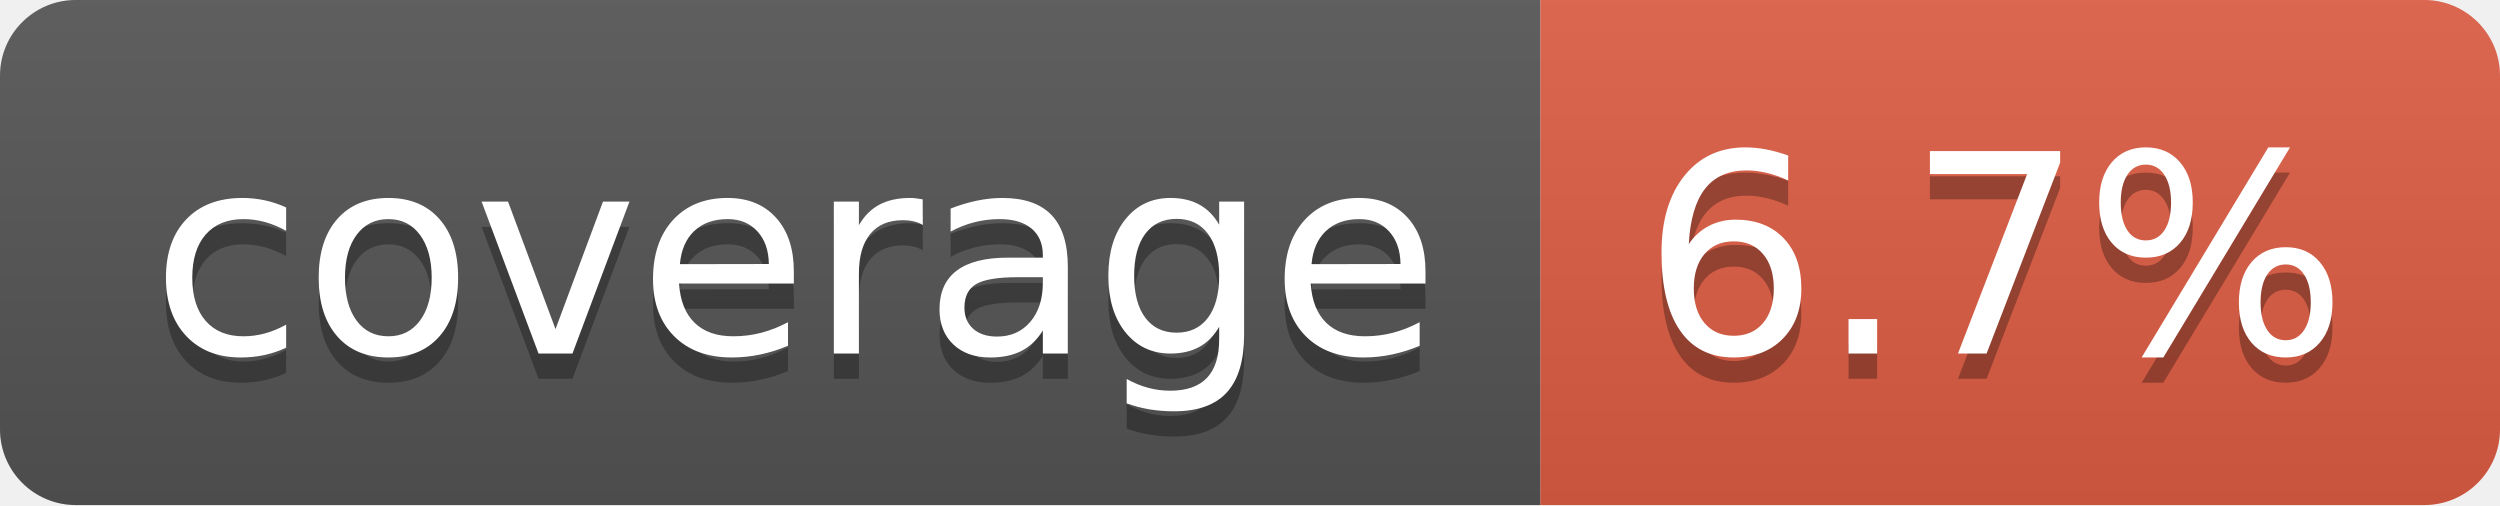
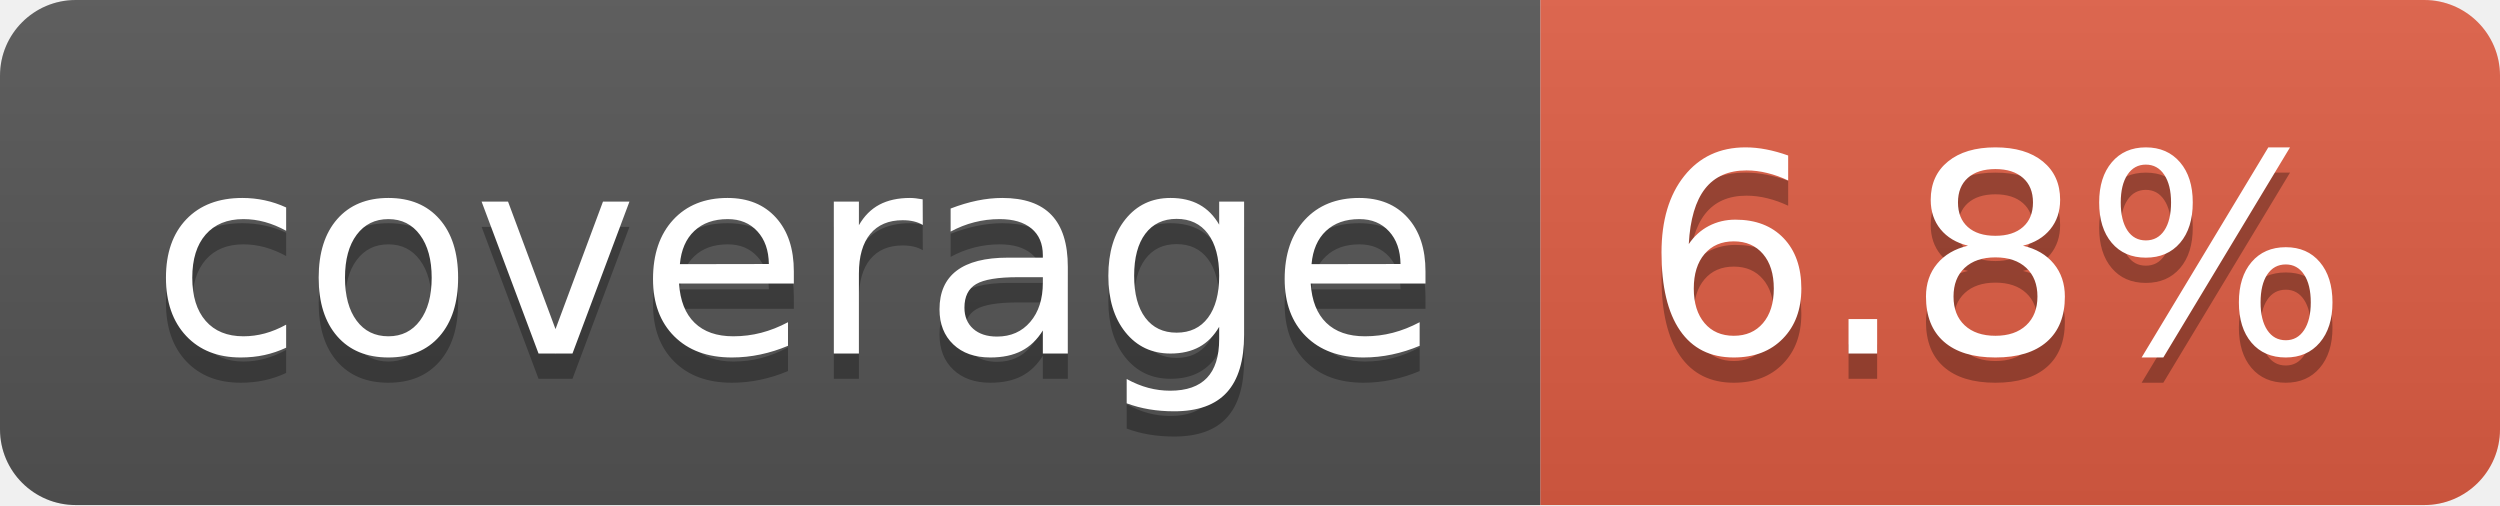
- <svg xmlns="http://www.w3.org/2000/svg" width="99" height="20" role="img" aria-label="coverage: 6.7%">
+ <svg xmlns="http://www.w3.org/2000/svg" width="99" height="20" role="img" aria-label="coverage: 6.8%">
  <linearGradient id="s" x2="0" y2="100%">
    <stop offset="0" stop-color="#bbb" stop-opacity=".1" />
    <stop offset="1" stop-opacity=".1" />
  </linearGradient>
  <clipPath id="r">
    <rect width="99" height="20" rx="3" fill="#fff" />
  </clipPath>
  <g clip-path="url(#r)">
    <rect width="61" height="20" fill="#555" />
    <rect x="61" width="38" height="20" fill="#e05d44" />
    <rect width="99" height="20" fill="url(#s)" />
  </g>
  <g fill="#fff" text-anchor="middle" font-family="Verdana,Geneva,DejaVu Sans,sans-serif" text-rendering="geometricPrecision" font-size="110">
    <text aria-hidden="true" x="315" y="150" fill="#010101" fill-opacity=".3" transform="scale(.1)" textLength="510">coverage</text>
    <text x="315" y="140" transform="scale(.1)" fill="#fff" textLength="510">coverage</text>
-     <text aria-hidden="true" x="790" y="150" fill="#010101" fill-opacity=".3" transform="scale(.1)" textLength="280">6.7%</text>
-     <text x="790" y="140" transform="scale(.1)" fill="#fff" textLength="280">6.7%</text>
+     <text aria-hidden="true" x="790" y="150" fill="#010101" fill-opacity=".3" transform="scale(.1)" textLength="280">6.8%</text>
+     <text x="790" y="140" transform="scale(.1)" fill="#fff" textLength="280">6.8%</text>
  </g>
</svg>
